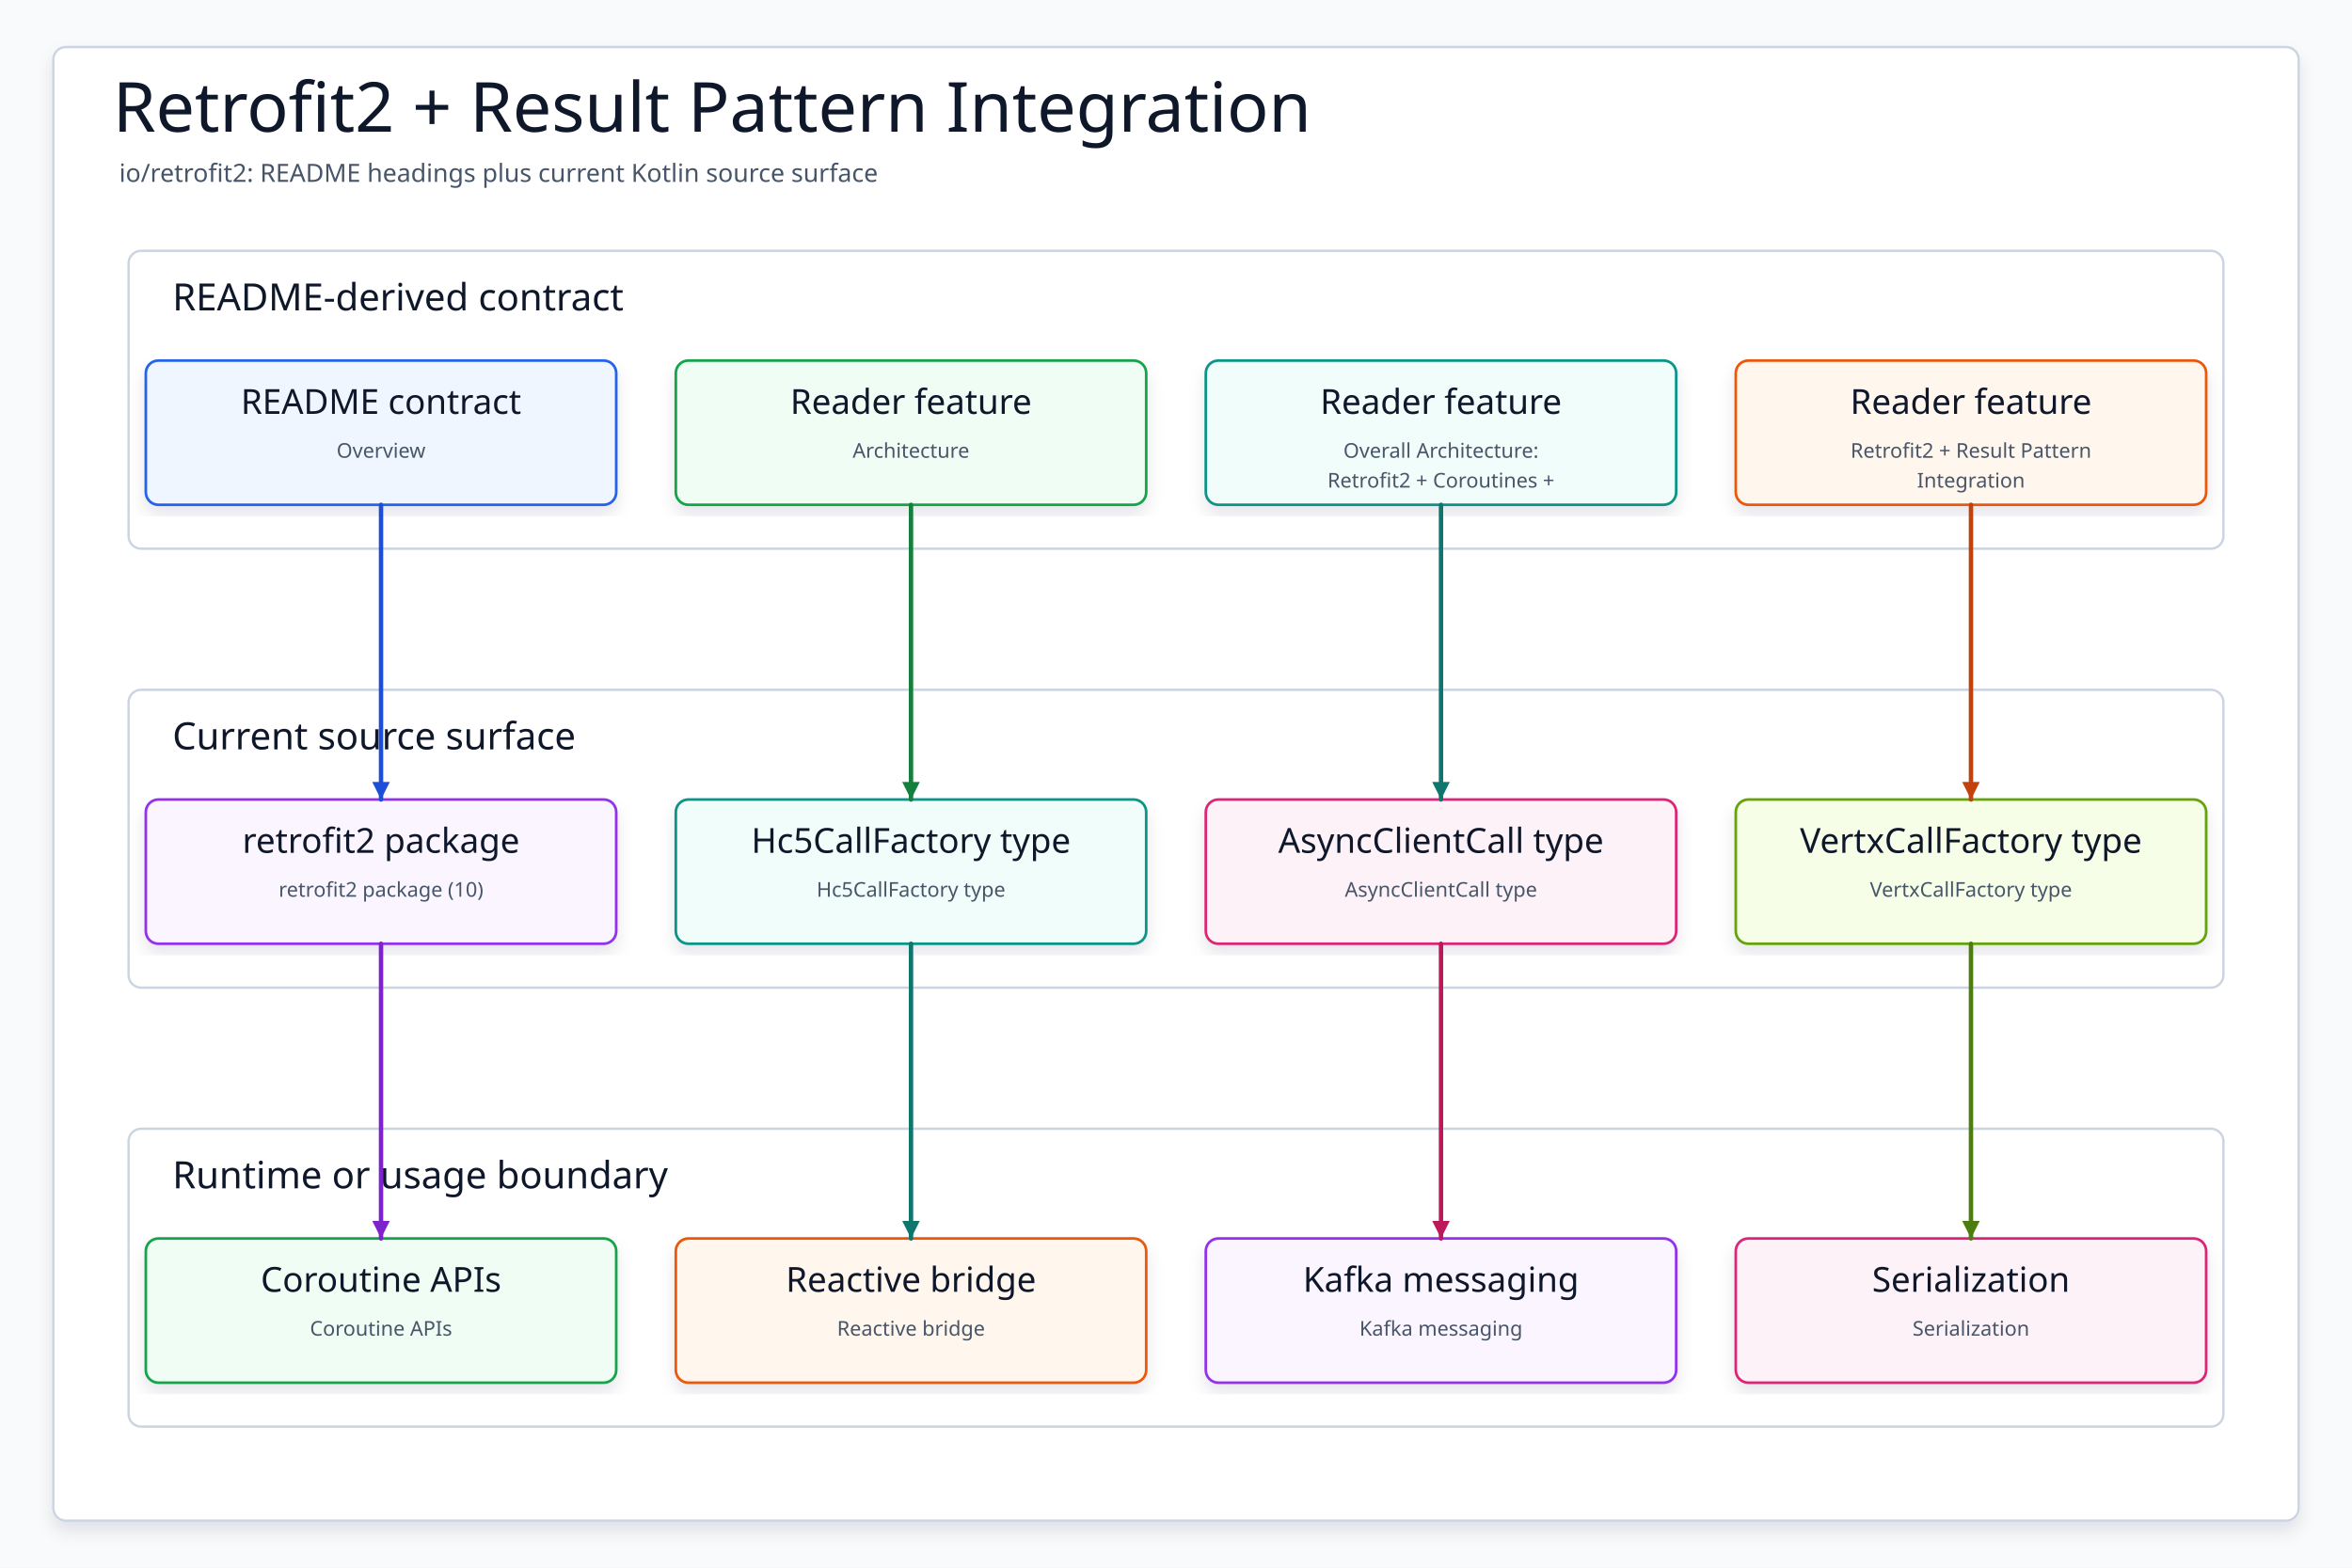
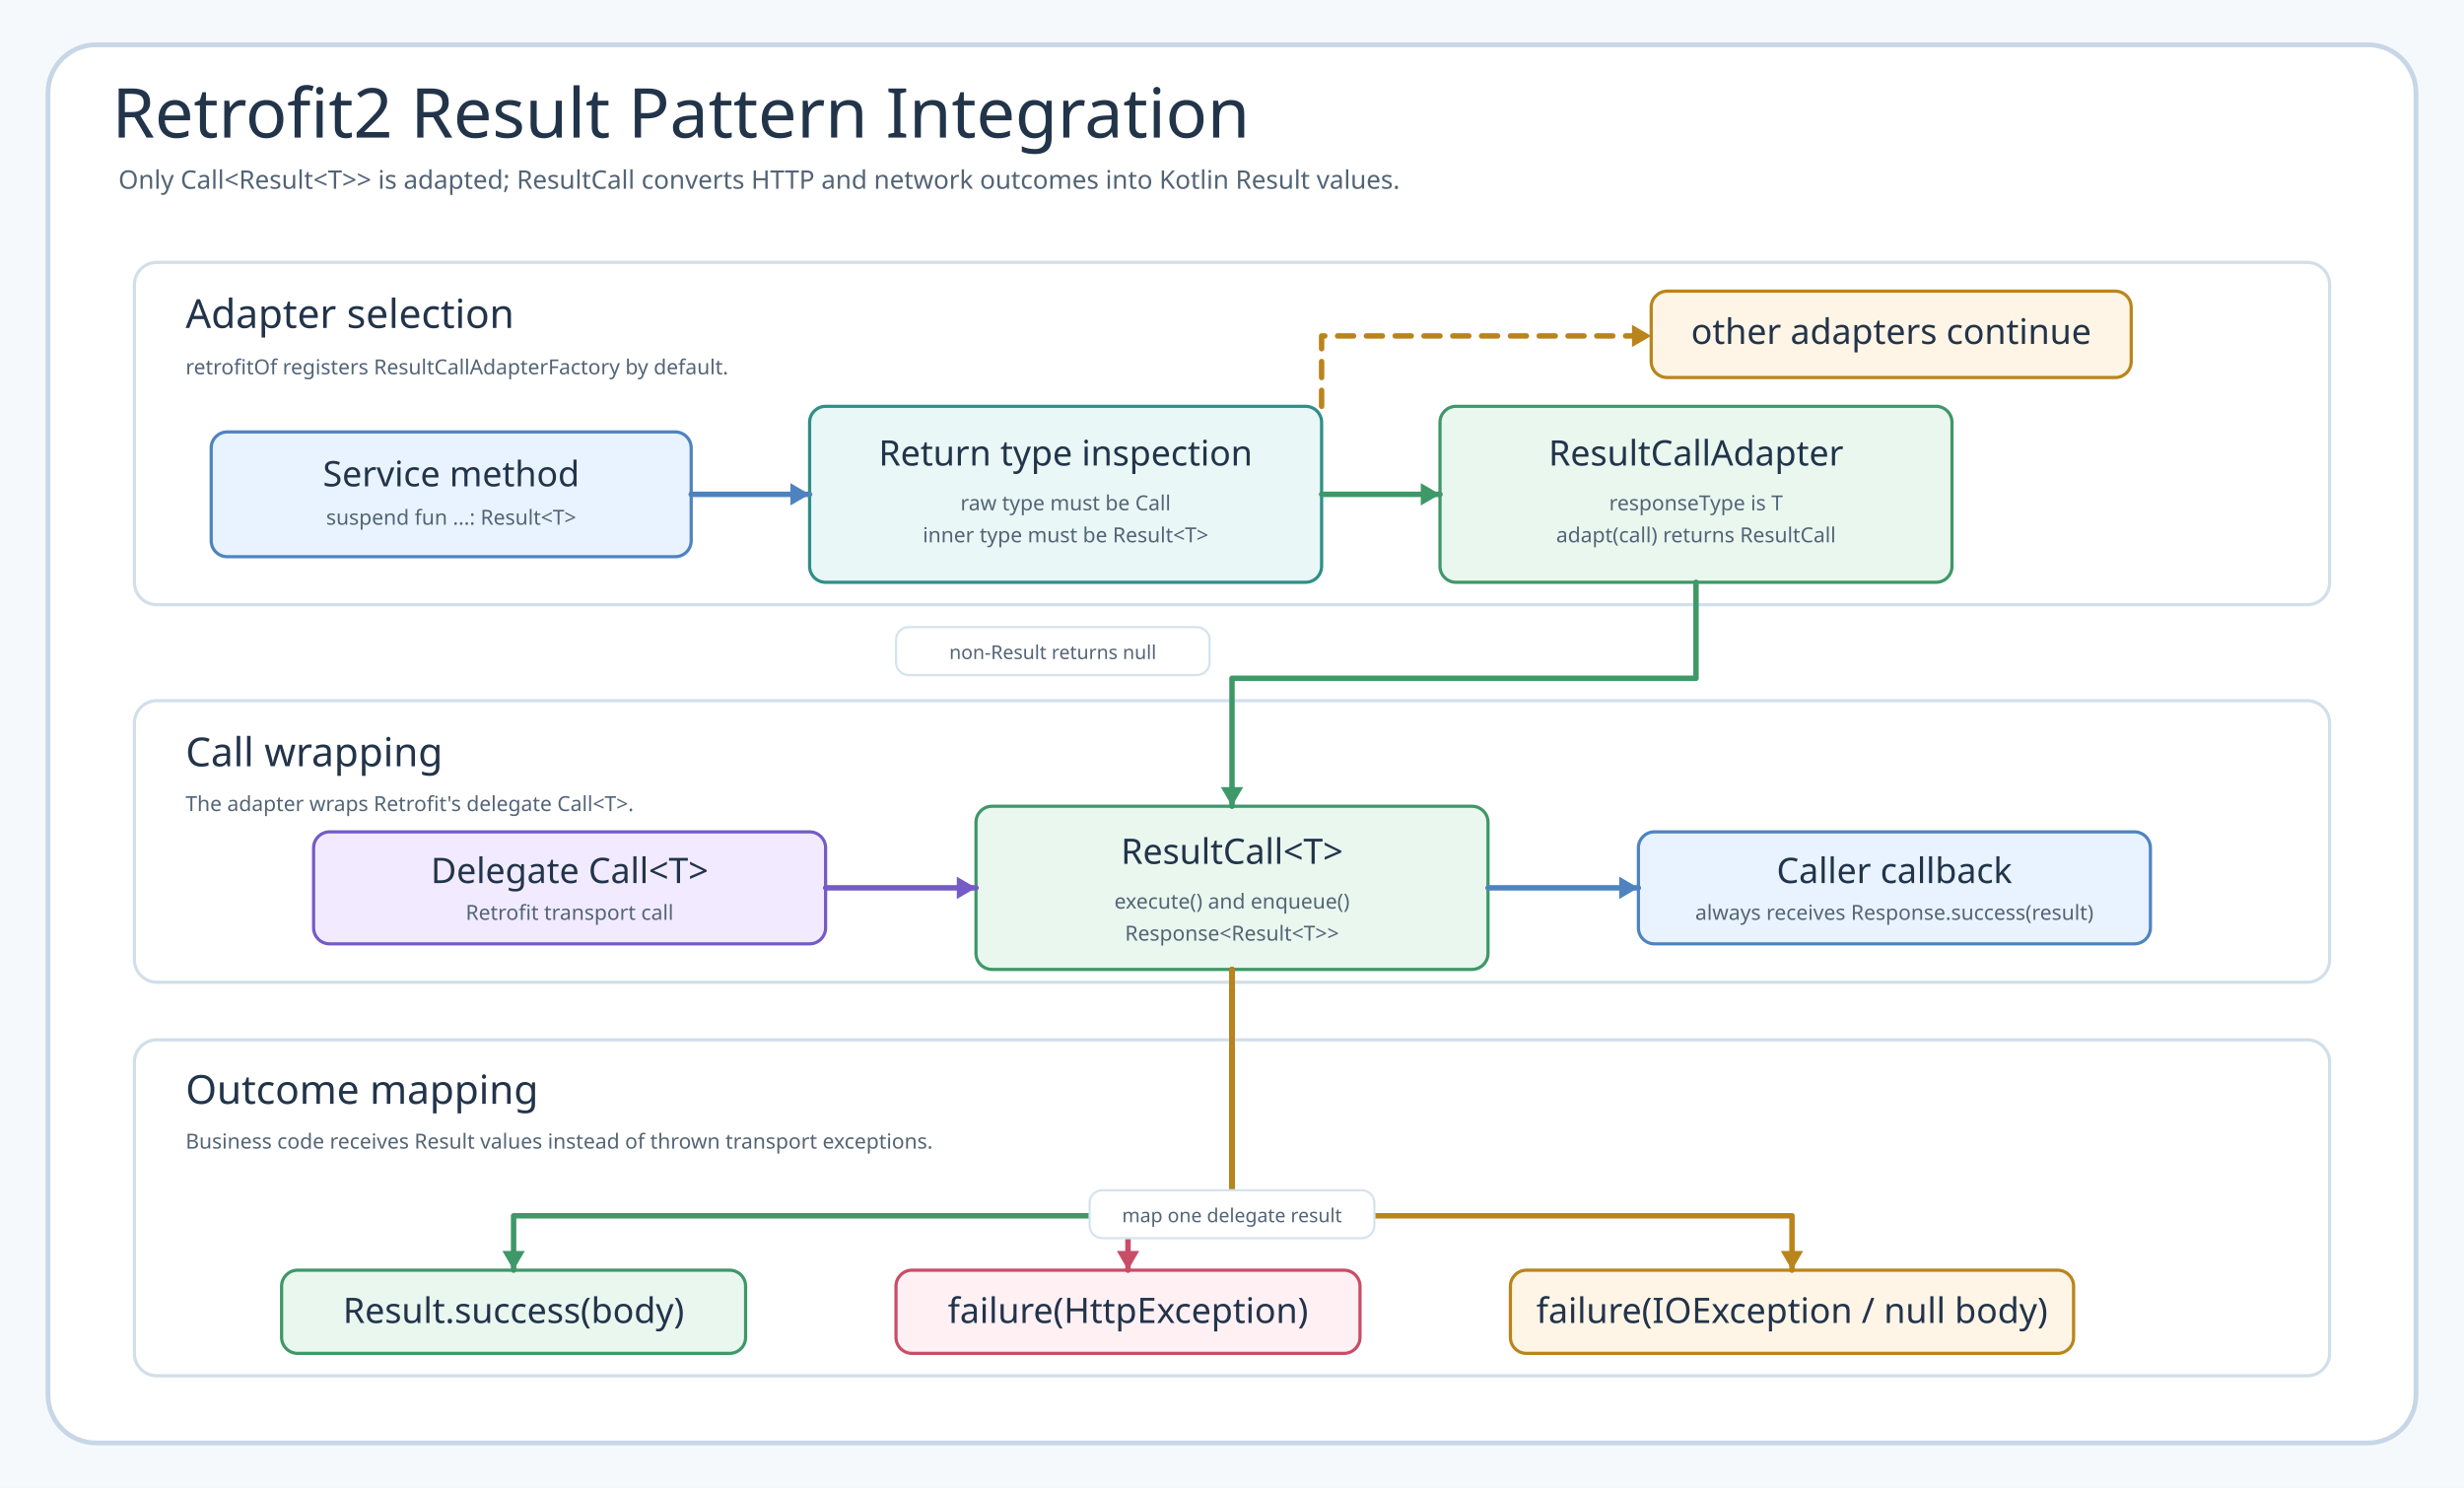
- <svg xmlns="http://www.w3.org/2000/svg" data-intent="Regenerate Retrofit2 + Result Pattern Integration from the current README and source package surface for io/retrofit2." data-evidence="io/retrofit2/README.md; io/retrofit2; io/retrofit2/src/main/kotlin" data-source-read="io/retrofit2/README.md; io/retrofit2; io/retrofit2/src/main/kotlin" width="1500" height="1000" viewBox="0 0 1500 1000" role="img" aria-label="Retrofit2 + Result Pattern Integration">
+ <svg xmlns="http://www.w3.org/2000/svg" data-intent="Explain the source-backed Retrofit2 Result pattern integration around ResultCallAdapterFactory and ResultCall." data-evidence="io/retrofit2/README.md; ResultCallAdapterFactory.kt; ResultCall.kt; RetrofitSupport.kt" width="1540" height="930" viewBox="0 0 1540 930" role="img" aria-label="Retrofit2 Result Pattern Integration">
  <defs>
-     <filter id="shadow" x="-8%" y="-8%" width="116%" height="116%">
-       <feDropShadow dx="0" dy="6" stdDeviation="5" flood-color="#0F172A" flood-opacity="0.10" />
-     </filter>
-     <marker id="arrow" markerWidth="5" markerHeight="5" refX="4.5" refY="2.5" orient="auto" markerUnits="strokeWidth">
-       <path d="M 0.5 0.5 L 4.5 2.5 L 0.5 4.5 Z" fill="context-stroke" />
-     </marker>
    <style>
    svg{font-family:"Architects Daughter","Comic Mono","Comic Sans MS",ui-sans-serif,system-ui,sans-serif}
-     .canvas{fill:#F8FAFC}.frame{fill:#FFFFFF;stroke:#CBD5E1;stroke-width:1.5;filter:url(#shadow)}
-     .title{font-family:"Architects Daughter";font-size:44px;fill:#0F172A}.subtitle{font-family:"Comic Mono";font-size:16px;fill:#475569}
-     .panel{fill:#FFFFFF;stroke:#CBD5E1;stroke-width:1.5}.panelTitle{font-family:"Architects Daughter";font-size:24px;fill:#0F172A;paint-order:stroke;stroke:#fff;stroke-width:4px;stroke-linejoin:round}
-     .card{filter:url(#shadow);stroke-width:1.7}.cardTitle{font-family:"Architects Daughter";font-size:22px;fill:#0F172A}.detail{font-family:"Comic Mono";font-size:13px;fill:#475569}
-     .route{fill:none;stroke-width:2.8;stroke-linecap:round;stroke-linejoin:round;marker-end:url(#arrow)}
+     .canvas{fill:#F6F9FC}.frame{fill:#fff;stroke:#C7D7E7;stroke-width:3}
+     .title{font-family:"Architects Daughter";font-size:43px;fill:#22344A}.subtitle{font-family:"Comic Mono";font-size:16px;fill:#536476}
+     .section{fill:#fff;stroke:#D2DFEA;stroke-width:2}.sectionTitle{font-family:"Architects Daughter";font-size:25px;fill:#22344A}.sectionNote{font-family:"Comic Mono";font-size:13px;fill:#536476}
+     .card{stroke-width:2}.cardTitle{font-family:"Architects Daughter";font-size:22px;fill:#22344A}.detail{font-family:"Comic Mono";font-size:13px;fill:#536476}
+     .route{fill:none;stroke-width:3.4;stroke-linecap:round;stroke-linejoin:round}.dash{stroke-dasharray:10 8}.label{font-family:"Comic Mono";font-size:12px;fill:#536476}
+     .pill{fill:#fff;stroke:#D6E3EF;stroke-width:1.4}
  </style>
  </defs>
-   <rect class="canvas" width="1500" height="1000" />
-   <rect class="frame" x="34" y="30" width="1432" height="940" rx="8" />
-   <text class="title" x="72" y="84">Retrofit2 + Result Pattern Integration</text>
-   <text class="subtitle" x="76" y="116">io/retrofit2: README headings plus current Kotlin source surface</text>
-   <g>
-     <rect class="panel" x="82" y="160" width="1336" height="190" rx="8" />
-     <text class="panelTitle" x="110" y="198">README-derived contract</text>
+   <rect class="canvas" width="1540" height="930" />
+   <rect class="frame" x="30" y="28" width="1480" height="874" rx="30" />
+   <text class="title" x="70" y="86">Retrofit2 Result Pattern Integration</text>
+   <text class="subtitle" x="74" y="118">Only Call&lt;Result&lt;T&gt;&gt; is adapted; ResultCall converts HTTP and network outcomes into Kotlin Result values.</text>
+   <g id="selection">
+     <rect class="section" x="84" y="164" width="1372" height="214" rx="14" />
+     <text class="sectionTitle" x="116" y="205">Adapter selection</text>
+     <text class="sectionNote" x="116" y="234">retrofitOf registers ResultCallAdapterFactory by default.</text>
  </g>
-   <g>
-     <rect class="panel" x="82" y="440" width="1336" height="190" rx="8" />
-     <text class="panelTitle" x="110" y="478">Current source surface</text>
+   <g id="wrapping">
+     <rect class="section" x="84" y="438" width="1372" height="176" rx="14" />
+     <text class="sectionTitle" x="116" y="479">Call wrapping</text>
+     <text class="sectionNote" x="116" y="507">The adapter wraps Retrofit's delegate Call&lt;T&gt;.</text>
  </g>
-   <g>
-     <rect class="panel" x="82" y="720" width="1336" height="190" rx="8" />
-     <text class="panelTitle" x="110" y="758">Runtime or usage boundary</text>
+   <g id="mapping">
+     <rect class="section" x="84" y="650" width="1372" height="210" rx="14" />
+     <text class="sectionTitle" x="116" y="690">Outcome mapping</text>
+     <text class="sectionNote" x="116" y="718">Business code receives Result values instead of thrown transport exceptions.</text>
  </g>
-   <g id="contract0">
-     <rect class="card" x="93" y="230" width="300" height="92" rx="8" fill="#EFF6FF" stroke="#2563EB" />
-     <text class="cardTitle" x="243" y="264" text-anchor="middle">README contract</text>
-     <text class="detail" x="243" y="292" text-anchor="middle">Overview</text>
+   <g id="method">
+     <rect class="card" x="132" y="270" width="300" height="78" rx="10" fill="#E8F3FF" stroke="#4F83BF" />
+     <text class="cardTitle" x="282" y="304" text-anchor="middle">Service method</text>
+     <text class="detail" x="282" y="328" text-anchor="middle">suspend fun ...: Result&lt;T&gt;</text>
  </g>
-   <g id="contract1">
-     <rect class="card" x="431" y="230" width="300" height="92" rx="8" fill="#F0FDF4" stroke="#16A34A" />
-     <text class="cardTitle" x="581" y="264" text-anchor="middle">Reader feature</text>
-     <text class="detail" x="581" y="292" text-anchor="middle">Architecture</text>
+   <g id="returnType">
+     <rect class="card" x="506" y="254" width="320" height="110" rx="10" fill="#E9F7F6" stroke="#2E8F89" />
+     <text class="cardTitle" x="666" y="291" text-anchor="middle">Return type inspection</text>
+     <text class="detail" x="666" y="319" text-anchor="middle">raw type must be Call</text>
+     <text class="detail" x="666" y="339" text-anchor="middle">inner type must be Result&lt;T&gt;</text>
  </g>
-   <g id="contract2">
-     <rect class="card" x="769" y="230" width="300" height="92" rx="8" fill="#F0FDFA" stroke="#0D9488" />
-     <text class="cardTitle" x="919" y="264" text-anchor="middle">Reader feature</text>
-     <text class="detail" x="919" y="292" text-anchor="middle">Overall Architecture:</text>
-     <text class="detail" x="919" y="311" text-anchor="middle">Retrofit2 + Coroutines +</text>
+   <g id="adapter">
+     <rect class="card" x="900" y="254" width="320" height="110" rx="10" fill="#EAF7EF" stroke="#3E9868" />
+     <text class="cardTitle" x="1060" y="291" text-anchor="middle">ResultCallAdapter</text>
+     <text class="detail" x="1060" y="319" text-anchor="middle">responseType is T</text>
+     <text class="detail" x="1060" y="339" text-anchor="middle">adapt(call) returns ResultCall</text>
  </g>
-   <g id="contract3">
-     <rect class="card" x="1107" y="230" width="300" height="92" rx="8" fill="#FFF7ED" stroke="#EA580C" />
-     <text class="cardTitle" x="1257" y="264" text-anchor="middle">Reader feature</text>
-     <text class="detail" x="1257" y="292" text-anchor="middle">Retrofit2 + Result Pattern</text>
-     <text class="detail" x="1257" y="311" text-anchor="middle">Integration</text>
+   <g id="otherAdapters">
+     <rect class="card" x="1032" y="182" width="300" height="54" rx="10" fill="#FFF5E6" stroke="#B9851B" />
+     <text class="cardTitle" x="1182" y="215" text-anchor="middle">other adapters continue</text>
  </g>
-   <g id="source0">
-     <rect class="card" x="93" y="510" width="300" height="92" rx="8" fill="#FAF5FF" stroke="#9333EA" />
-     <text class="cardTitle" x="243" y="544" text-anchor="middle">retrofit2 package</text>
-     <text class="detail" x="243" y="572" text-anchor="middle">retrofit2 package (10)</text>
+   <g id="delegate">
+     <rect class="card" x="196" y="520" width="320" height="70" rx="10" fill="#F2EBFF" stroke="#755BC6" />
+     <text class="cardTitle" x="356" y="552" text-anchor="middle">Delegate Call&lt;T&gt;</text>
+     <text class="detail" x="356" y="575" text-anchor="middle">Retrofit transport call</text>
  </g>
-   <g id="source1">
-     <rect class="card" x="431" y="510" width="300" height="92" rx="8" fill="#F0FDFA" stroke="#0D9488" />
-     <text class="cardTitle" x="581" y="544" text-anchor="middle">Hc5CallFactory type</text>
-     <text class="detail" x="581" y="572" text-anchor="middle">Hc5CallFactory type</text>
+   <g id="resultCall">
+     <rect class="card" x="610" y="504" width="320" height="102" rx="10" fill="#EAF7EF" stroke="#3E9868" />
+     <text class="cardTitle" x="770" y="540" text-anchor="middle">ResultCall&lt;T&gt;</text>
+     <text class="detail" x="770" y="568" text-anchor="middle">execute() and enqueue()</text>
+     <text class="detail" x="770" y="588" text-anchor="middle">Response&lt;Result&lt;T&gt;&gt;</text>
  </g>
-   <g id="source2">
-     <rect class="card" x="769" y="510" width="300" height="92" rx="8" fill="#FDF2F8" stroke="#DB2777" />
-     <text class="cardTitle" x="919" y="544" text-anchor="middle">AsyncClientCall type</text>
-     <text class="detail" x="919" y="572" text-anchor="middle">AsyncClientCall type</text>
+   <g id="callback">
+     <rect class="card" x="1024" y="520" width="320" height="70" rx="10" fill="#E8F3FF" stroke="#4F83BF" />
+     <text class="cardTitle" x="1184" y="552" text-anchor="middle">Caller callback</text>
+     <text class="detail" x="1184" y="575" text-anchor="middle">always receives Response.success(result)</text>
  </g>
-   <g id="source3">
-     <rect class="card" x="1107" y="510" width="300" height="92" rx="8" fill="#F7FEE7" stroke="#65A30D" />
-     <text class="cardTitle" x="1257" y="544" text-anchor="middle">VertxCallFactory type</text>
-     <text class="detail" x="1257" y="572" text-anchor="middle">VertxCallFactory type</text>
+   <g id="success">
+     <rect class="card" x="176" y="794" width="290" height="52" rx="10" fill="#EAF7EF" stroke="#3E9868" />
+     <text class="cardTitle" x="321" y="827" text-anchor="middle">Result.success(body)</text>
  </g>
-   <g id="runtime0">
-     <rect class="card" x="93" y="790" width="300" height="92" rx="8" fill="#F0FDF4" stroke="#16A34A" />
-     <text class="cardTitle" x="243" y="824" text-anchor="middle">Coroutine APIs</text>
-     <text class="detail" x="243" y="852" text-anchor="middle">Coroutine APIs</text>
+   <g id="httpError">
+     <rect class="card" x="560" y="794" width="290" height="52" rx="10" fill="#FFF0F4" stroke="#C94D68" />
+     <text class="cardTitle" x="705" y="827" text-anchor="middle">failure(HttpException)</text>
  </g>
-   <g id="runtime1">
-     <rect class="card" x="431" y="790" width="300" height="92" rx="8" fill="#FFF7ED" stroke="#EA580C" />
-     <text class="cardTitle" x="581" y="824" text-anchor="middle">Reactive bridge</text>
-     <text class="detail" x="581" y="852" text-anchor="middle">Reactive bridge</text>
+   <g id="networkError">
+     <rect class="card" x="944" y="794" width="352" height="52" rx="10" fill="#FFF5E6" stroke="#B9851B" />
+     <text class="cardTitle" x="1120" y="827" text-anchor="middle">failure(IOException / null body)</text>
  </g>
-   <g id="runtime2">
-     <rect class="card" x="769" y="790" width="300" height="92" rx="8" fill="#FAF5FF" stroke="#9333EA" />
-     <text class="cardTitle" x="919" y="824" text-anchor="middle">Kafka messaging</text>
-     <text class="detail" x="919" y="852" text-anchor="middle">Kafka messaging</text>
-   </g>
-   <g id="runtime3">
-     <rect class="card" x="1107" y="790" width="300" height="92" rx="8" fill="#FDF2F8" stroke="#DB2777" />
-     <text class="cardTitle" x="1257" y="824" text-anchor="middle">Serialization</text>
-     <text class="detail" x="1257" y="852" text-anchor="middle">Serialization</text>
-   </g>
-   <path class="route" data-from="contract0" data-to="source0" d="M243 322 L243 416 L243 416 L243 510" stroke="#1D4ED8" />
-   <path class="route" data-from="contract1" data-to="source1" d="M581 322 L581 416 L581 416 L581 510" stroke="#15803D" />
-   <path class="route" data-from="contract2" data-to="source2" d="M919 322 L919 416 L919 416 L919 510" stroke="#0F766E" />
-   <path class="route" data-from="contract3" data-to="source3" d="M1257 322 L1257 416 L1257 416 L1257 510" stroke="#C2410C" />
-   <path class="route" data-from="source0" data-to="runtime0" d="M243 602 L243 696 L243 696 L243 790" stroke="#7E22CE" />
-   <path class="route" data-from="source1" data-to="runtime1" d="M581 602 L581 696 L581 696 L581 790" stroke="#0F766E" />
-   <path class="route" data-from="source2" data-to="runtime2" d="M919 602 L919 696 L919 696 L919 790" stroke="#BE185D" />
-   <path class="route" data-from="source3" data-to="runtime3" d="M1257 602 L1257 696 L1257 696 L1257 790" stroke="#4D7C0F" />
+   <path class="route" d="M432 309 H506" stroke="#4F83BF" />
+   <path d="M506 309 l-12 -7 v14 z" fill="#4F83BF" />
+   <path class="route" d="M826 309 H900" stroke="#3E9868" />
+   <path d="M900 309 l-12 -7 v14 z" fill="#3E9868" />
+   <path class="route dash" d="M826 254 V210 H1032" stroke="#B9851B" />
+   <path d="M1032 210 l-12 -7 v14 z" fill="#B9851B" />
+   <path class="route" d="M1060 364 V424 H770 V504" stroke="#3E9868" />
+   <path d="M770 504 l-7 -12 h14 z" fill="#3E9868" />
+   <path class="route" d="M516 555 H610" stroke="#755BC6" />
+   <path d="M610 555 l-12 -7 v14 z" fill="#755BC6" />
+   <path class="route" d="M930 555 H1024" stroke="#4F83BF" />
+   <path d="M1024 555 l-12 -7 v14 z" fill="#4F83BF" />
+   <path class="route" d="M770 606 V760 H321 V794" stroke="#3E9868" />
+   <path d="M321 794 l-7 -12 h14 z" fill="#3E9868" />
+   <path class="route" d="M770 606 V760 H705 V794" stroke="#C94D68" />
+   <path d="M705 794 l-7 -12 h14 z" fill="#C94D68" />
+   <path class="route" d="M770 606 V760 H1120 V794" stroke="#B9851B" />
+   <path d="M1120 794 l-7 -12 h14 z" fill="#B9851B" />
+   <rect class="pill" x="560" y="392" width="196" height="30" rx="8" />
+   <text class="label" x="658" y="412" text-anchor="middle">non-Result returns null</text>
+   <rect class="pill" x="681" y="744" width="178" height="30" rx="8" />
+   <text class="label" x="770" y="764" text-anchor="middle">map one delegate result</text>
</svg>
